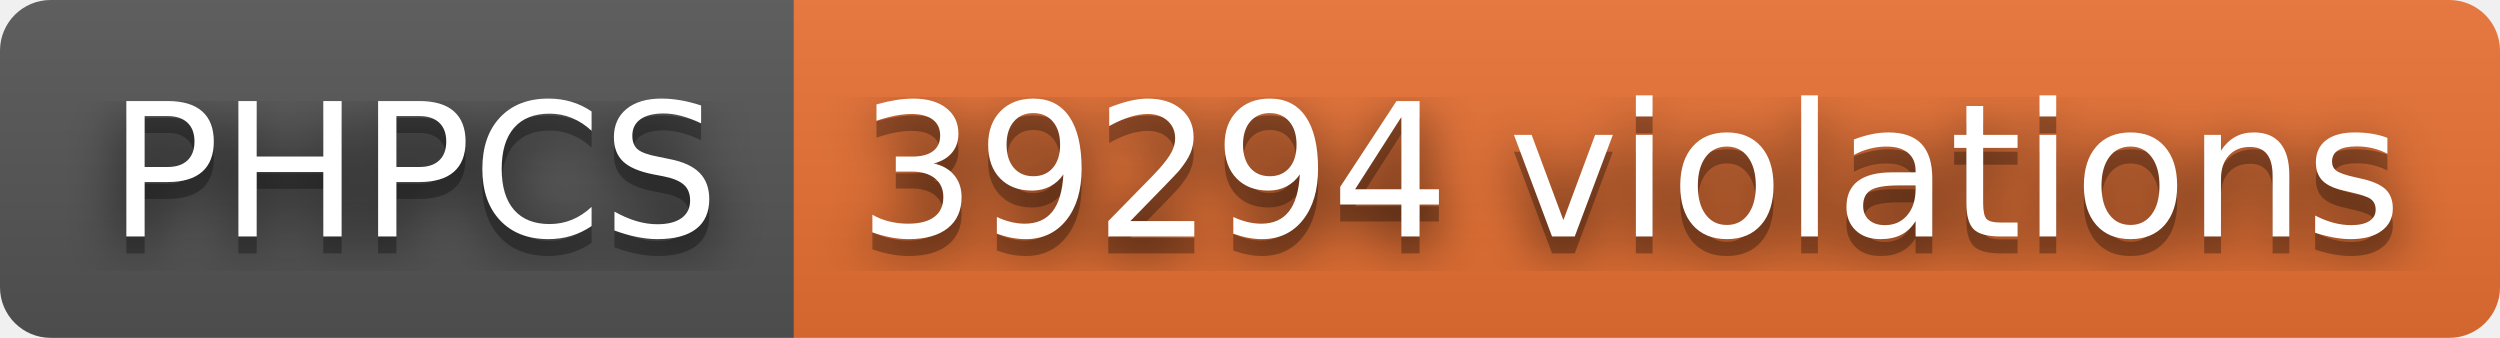
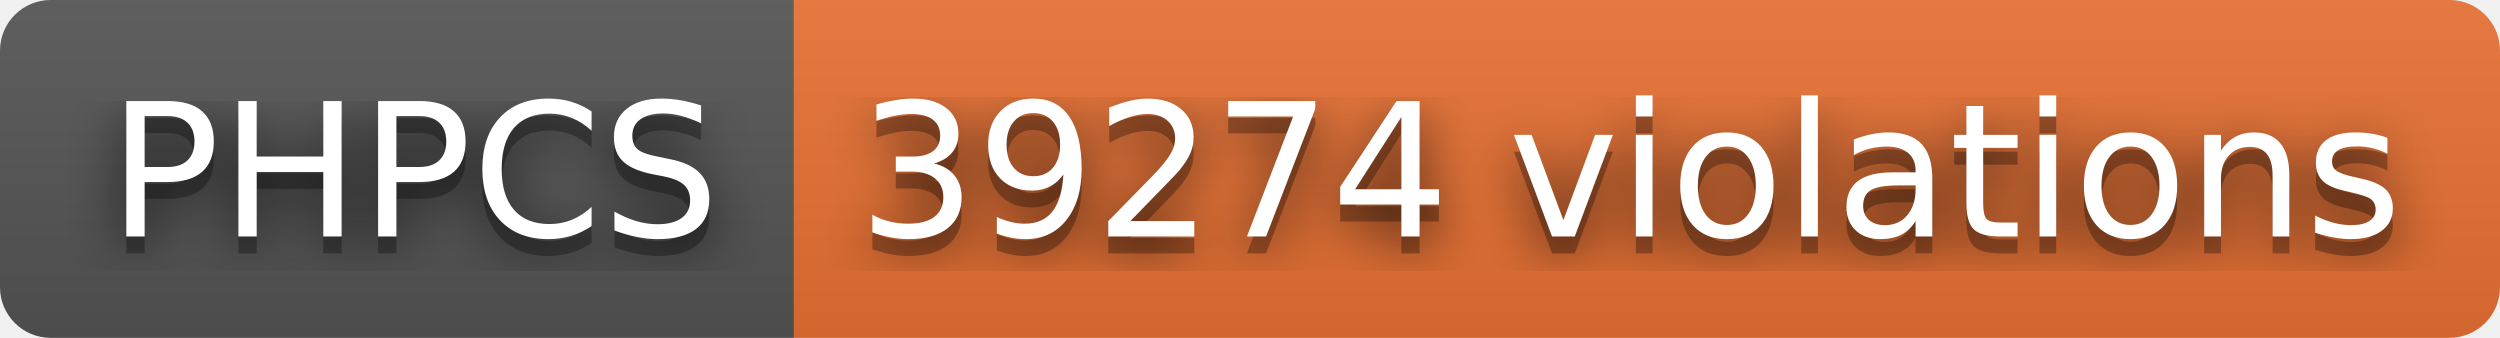
- <svg xmlns="http://www.w3.org/2000/svg" width="148" height="20" role="img" aria-label="PHPCS: 39294 violations">
+ <svg xmlns="http://www.w3.org/2000/svg" width="148" height="20" role="img" aria-label="PHPCS: 39274 violations">
  <filter id="blur">
    <feGaussianBlur stdDeviation="16" />
  </filter>
  <linearGradient id="s" x2="0" y2="100%">
    <stop offset="0" stop-color="#bbb" stop-opacity=".1" />
    <stop offset="1" stop-opacity=".1" />
  </linearGradient>
  <clipPath id="r">
    <rect width="148" height="20" rx="3" />
  </clipPath>
  <g clip-path="url(#r)">
    <rect width="47" height="20" fill="#555" />
    <rect x="47" width="101" height="20" fill="#ea7233" />
    <rect width="148" height="20" fill="url(#s)" />
  </g>
  <g fill="#fff" text-anchor="middle" font-family="Verdana,Geneva,DejaVu Sans,sans-serif" text-rendering="geometricPrecision" font-size="110">
    <g transform="scale(.1)">
      <g aria-hidden="true" fill="#010101">
        <text x="245" y="150" fill-opacity=".8" filter="url(#blur)" textLength="370">PHPCS</text>
        <text x="245" y="150" fill-opacity=".3" textLength="370">PHPCS</text>
      </g>
      <text x="245" y="140" textLength="370">PHPCS</text>
    </g>
    <g transform="scale(.1)">
      <g aria-hidden="true" fill="#010101">
-         <text x="965" y="150" fill-opacity=".8" filter="url(#blur)" textLength="910">39294 violations</text>
-         <text x="965" y="150" fill-opacity=".3" textLength="910">39294 violations</text>
+         <text x="965" y="150" fill-opacity=".8" filter="url(#blur)" textLength="910">39274 violations</text>
+         <text x="965" y="150" fill-opacity=".3" textLength="910">39274 violations</text>
      </g>
-       <text x="965" y="140" textLength="910">39294 violations</text>
+       <text x="965" y="140" textLength="910">39274 violations</text>
    </g>
  </g>
</svg>
